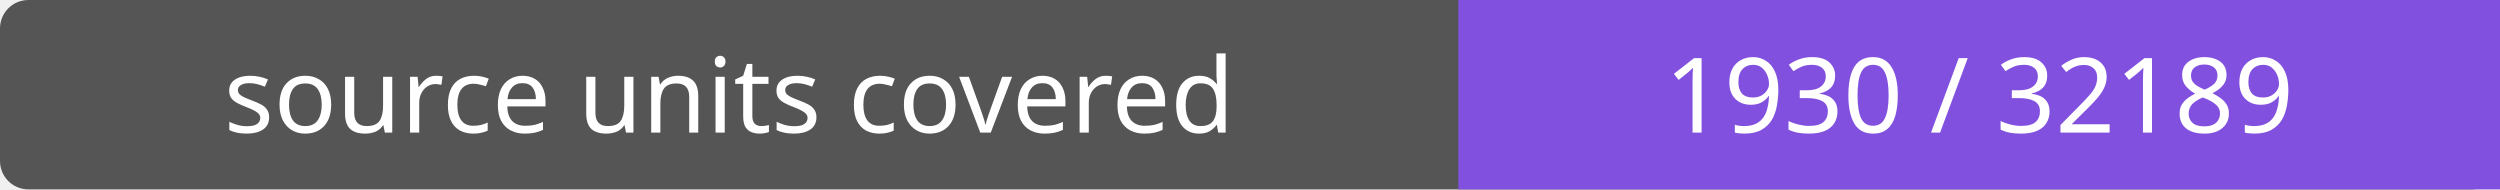
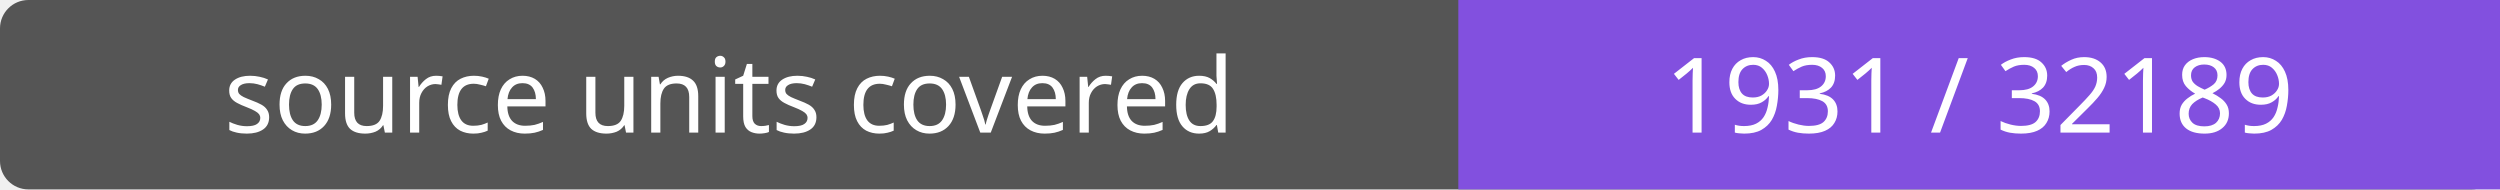
- <svg xmlns="http://www.w3.org/2000/svg" width="264" height="20" role="img" aria-label="source units covered: 1930 / 32189">
+ <svg xmlns="http://www.w3.org/2000/svg" width="264" height="20" role="img" aria-label="source units covered: 1931 / 32189">
  <rect width="264" height="20" rx="3" fill="#555" />
  <path fill="#8250df" d="M154 0h110v20H154z" />
  <g fill="#fff" text-anchor="middle" font-family="Verdana,sans-serif" font-size="11">
    <text x="77.0" y="14">source units covered</text>
-     <text x="209.0" y="14">1930 / 32189</text>
+     <text x="209.0" y="14">1931 / 32189</text>
  </g>
</svg>
